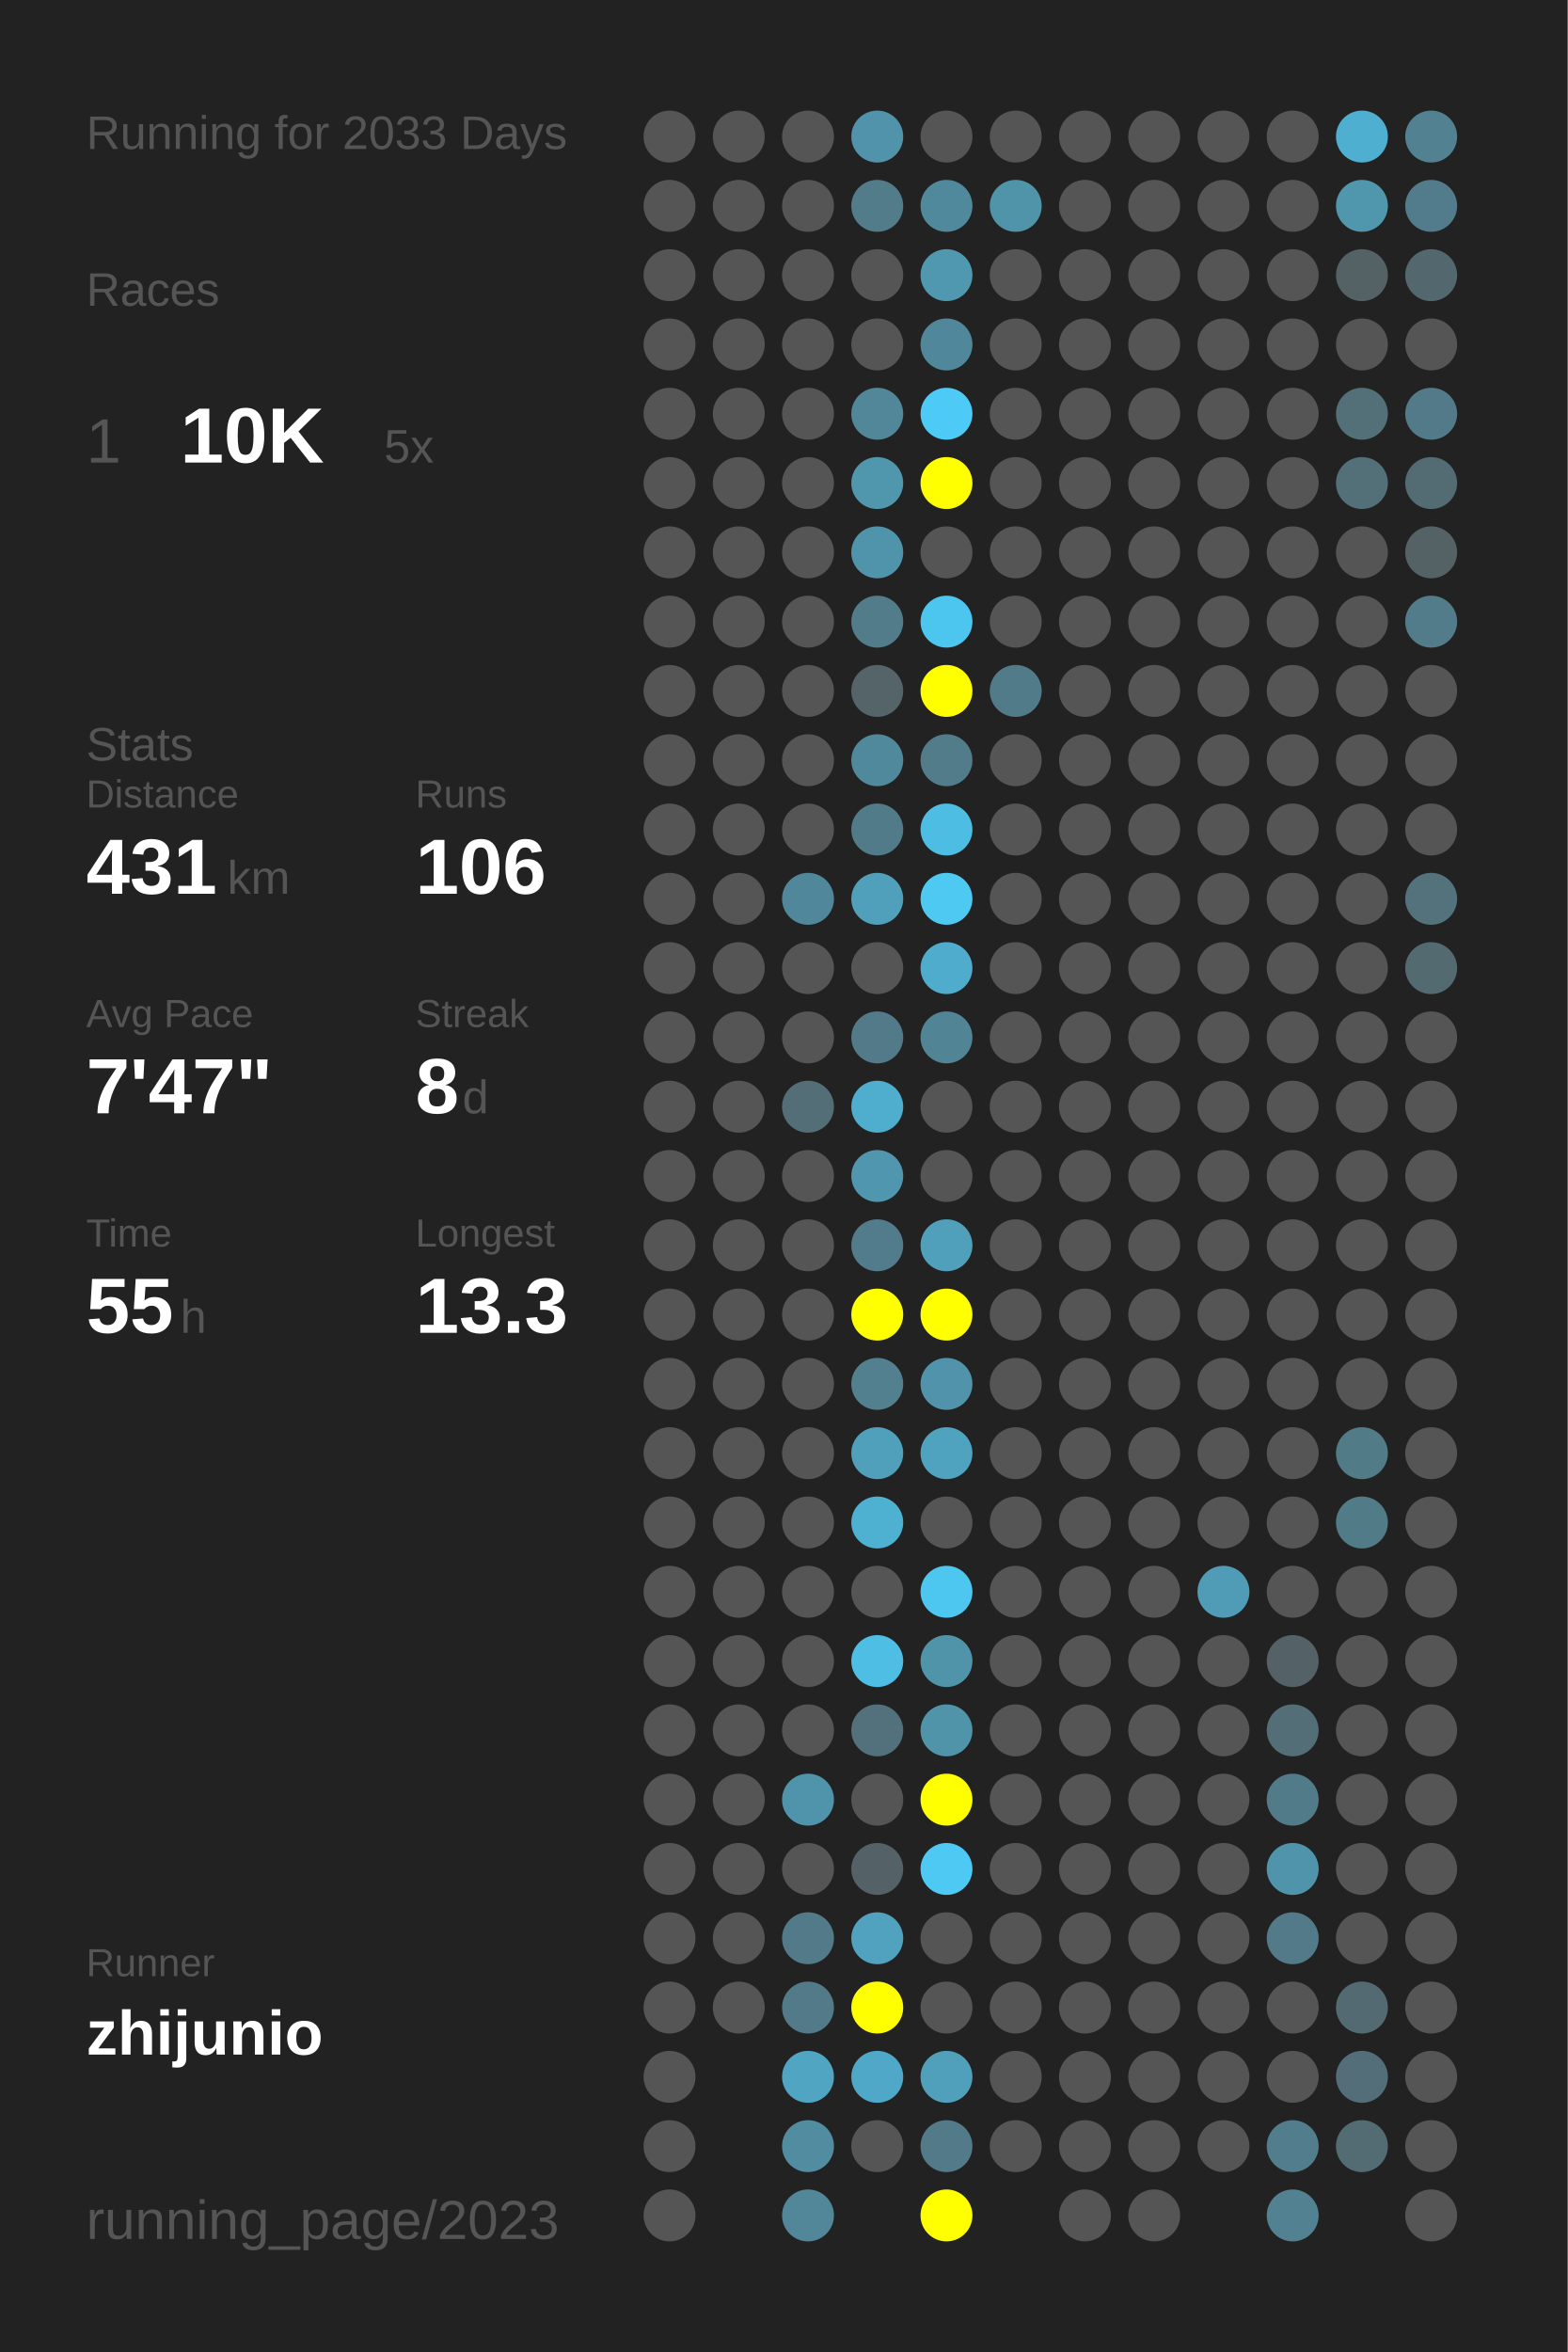
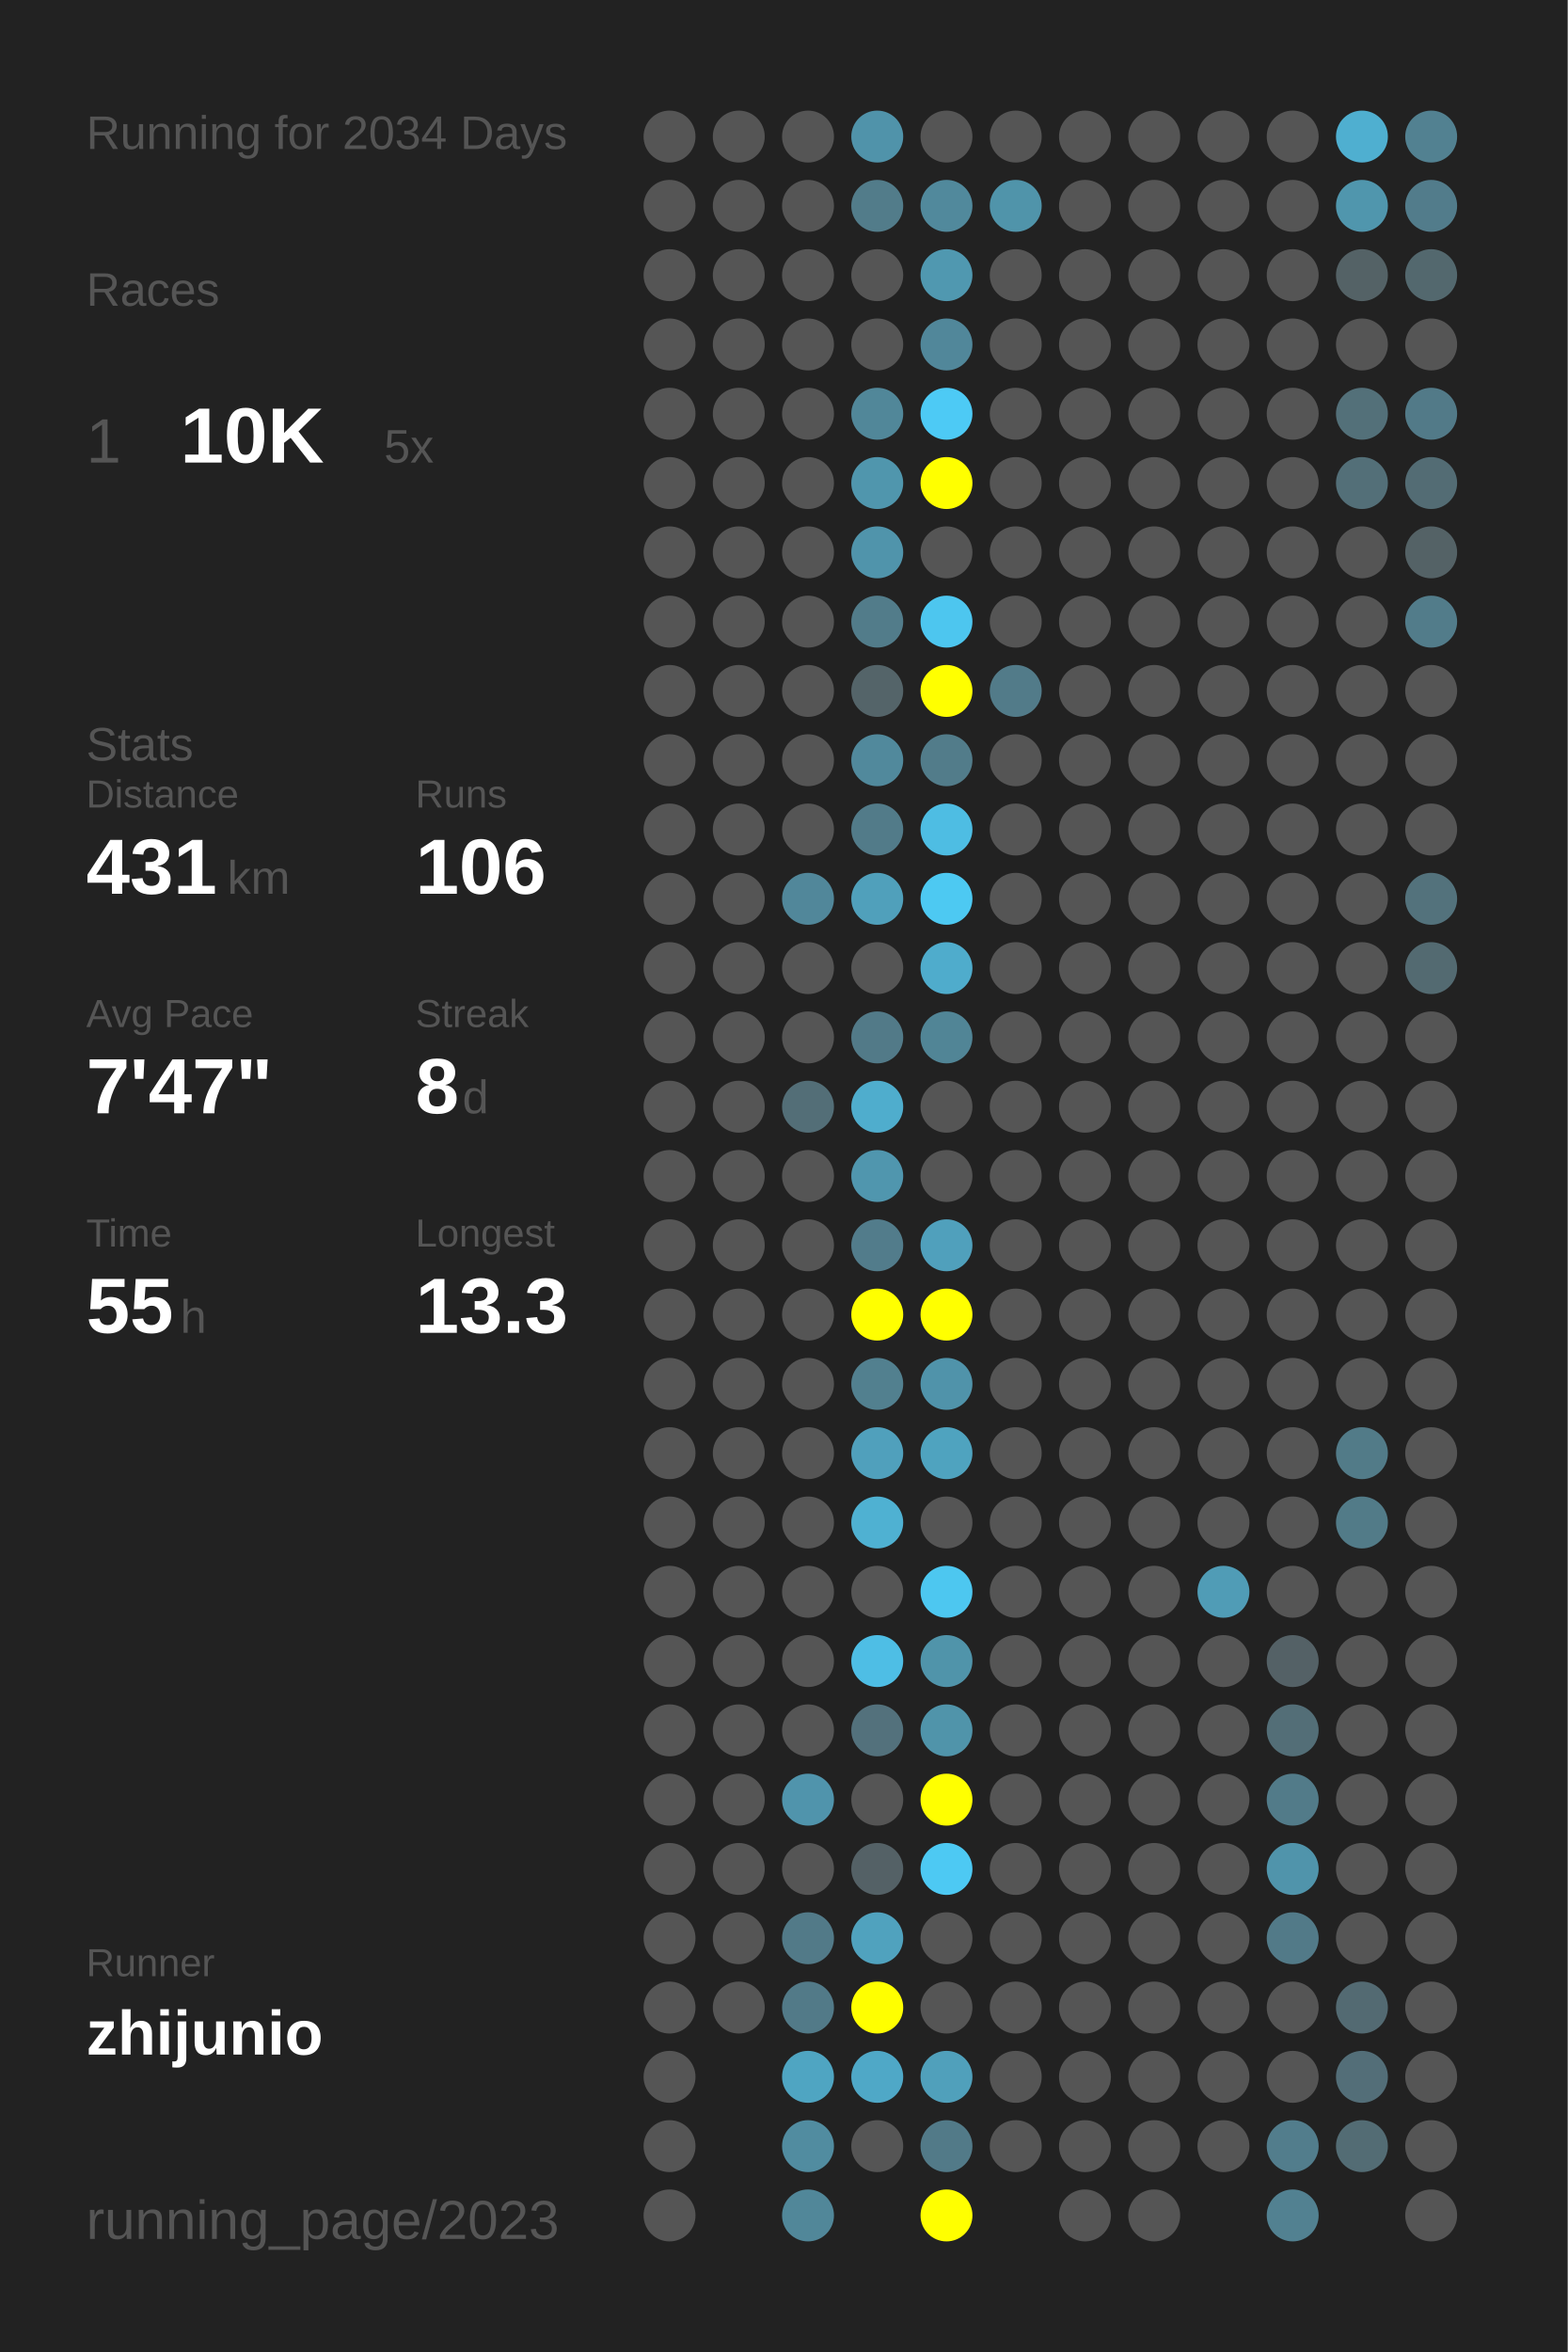
<svg xmlns="http://www.w3.org/2000/svg" baseProfile="full" height="300mm" version="1.1" viewBox="0,0,200,300" width="200mm">
  <defs />
  <rect fill="#222222" height="300" width="200" x="0" y="0" />
-   <text fill="#555555" style="font-size:6px; font-family:Arial;" x="11" y="19">Running for 2033 Days</text>
+   <text fill="#555555" style="font-size:6px; font-family:Arial;" x="11" y="19">Running for 2034 Days</text>
  <text fill="#555555" style="font-size:6px; font-family:Arial;" x="11" y="39">Races</text>
  <text fill="#555555" style="font-size:8px; font-family:Arial;" x="11" y="59">1</text>
  <text fill="#FFFFFF" style="font-size:10px; font-family:Arial; font-weight:bold;" x="23" y="59">10K</text>
  <text fill="#555555" style="font-size:6px; font-family:Arial;" x="49" y="59">5x</text>
  <text fill="#555555" style="font-size:6px; font-family:Arial;" x="11" y="97">Stats</text>
  <text fill="#555555" style="font-size:5px; font-family:Arial;" x="11" y="103">Distance</text>
  <text fill="#FFFFFF" style="font-size:10px; font-family:Arial; font-weight:bold;" x="11" y="114">431</text>
  <text fill="#555555" style="font-size:6px; font-family:Arial;" x="29" y="114">km</text>
  <text fill="#555555" style="font-size:5px; font-family:Arial;" x="53" y="103">Runs</text>
  <text fill="#FFFFFF" style="font-size:10px; font-family:Arial; font-weight:bold;" x="53" y="114">106</text>
  <text fill="#555555" style="font-size:5px; font-family:Arial;" x="11" y="131">Avg Pace</text>
  <text fill="#FFFFFF" style="font-size:10px; font-family:Arial; font-weight:bold;" x="11" y="142">7'47"</text>
  <text fill="#555555" style="font-size:5px; font-family:Arial;" x="53" y="131">Streak</text>
  <text fill="#FFFFFF" style="font-size:10px; font-family:Arial; font-weight:bold;" x="53" y="142">8</text>
  <text fill="#555555" style="font-size:6px; font-family:Arial;" x="59" y="142">d</text>
  <text fill="#555555" style="font-size:5px; font-family:Arial;" x="11" y="159">Time</text>
  <text fill="#FFFFFF" style="font-size:10px; font-family:Arial; font-weight:bold;" x="11" y="170">55</text>
  <text fill="#555555" style="font-size:6px; font-family:Arial;" x="23" y="170">h</text>
  <text fill="#555555" style="font-size:5px; font-family:Arial;" x="53" y="159">Longest</text>
  <text fill="#FFFFFF" style="font-size:10px; font-family:Arial; font-weight:bold;" x="53" y="170">13.3</text>
  <text fill="#555555" style="font-size:5px; font-family:Arial;" x="11" y="252.065">Runner</text>
  <text fill="#FFFFFF" style="font-size:8px; font-family:Arial; font-weight:bold;" x="11" y="262.065">zhijunio</text>
  <text fill="#555555" style="font-size:7px; font-family:Arial;" x="11" y="285.581">running_page/2023</text>
  <circle cx="85.417" cy="17.419" fill="#555555" r="3.312" />
  <circle cx="85.417" cy="26.258" fill="#555555" r="3.312" />
  <circle cx="85.417" cy="35.097" fill="#555555" r="3.312" />
  <circle cx="85.417" cy="43.935" fill="#555555" r="3.312" />
  <circle cx="85.417" cy="52.774" fill="#555555" r="3.312" />
  <circle cx="85.417" cy="61.613" fill="#555555" r="3.312" />
  <circle cx="85.417" cy="70.452" fill="#555555" r="3.312" />
  <circle cx="85.417" cy="79.29" fill="#555555" r="3.312" />
  <circle cx="85.417" cy="88.129" fill="#555555" r="3.312" />
  <circle cx="85.417" cy="96.968" fill="#555555" r="3.312" />
  <circle cx="85.417" cy="105.806" fill="#555555" r="3.312" />
  <circle cx="85.417" cy="114.645" fill="#555555" r="3.312" />
  <circle cx="85.417" cy="123.484" fill="#555555" r="3.312" />
  <circle cx="85.417" cy="132.323" fill="#555555" r="3.312" />
  <circle cx="85.417" cy="141.161" fill="#555555" r="3.312" />
  <circle cx="85.417" cy="150" fill="#555555" r="3.312" />
  <circle cx="85.417" cy="158.839" fill="#555555" r="3.312" />
  <circle cx="85.417" cy="167.677" fill="#555555" r="3.312" />
  <circle cx="85.417" cy="176.516" fill="#555555" r="3.312" />
  <circle cx="85.417" cy="185.355" fill="#555555" r="3.312" />
  <circle cx="85.417" cy="194.194" fill="#555555" r="3.312" />
  <circle cx="85.417" cy="203.032" fill="#555555" r="3.312" />
  <circle cx="85.417" cy="211.871" fill="#555555" r="3.312" />
  <circle cx="85.417" cy="220.71" fill="#555555" r="3.312" />
  <circle cx="85.417" cy="229.548" fill="#555555" r="3.312" />
  <circle cx="85.417" cy="238.387" fill="#555555" r="3.312" />
  <circle cx="85.417" cy="247.226" fill="#555555" r="3.312" />
  <circle cx="85.417" cy="256.065" fill="#555555" r="3.312" />
  <circle cx="85.417" cy="264.903" fill="#555555" r="3.312" />
  <circle cx="85.417" cy="273.742" fill="#555555" r="3.312" />
  <circle cx="85.417" cy="282.581" fill="#555555" r="3.312" />
  <circle cx="94.25" cy="17.419" fill="#555555" r="3.312" />
  <circle cx="94.25" cy="26.258" fill="#555555" r="3.312" />
  <circle cx="94.25" cy="35.097" fill="#555555" r="3.312" />
  <circle cx="94.25" cy="43.935" fill="#555555" r="3.312" />
  <circle cx="94.25" cy="52.774" fill="#555555" r="3.312" />
  <circle cx="94.25" cy="61.613" fill="#555555" r="3.312" />
  <circle cx="94.25" cy="70.452" fill="#555555" r="3.312" />
  <circle cx="94.25" cy="79.29" fill="#555555" r="3.312" />
  <circle cx="94.25" cy="88.129" fill="#555555" r="3.312" />
  <circle cx="94.25" cy="96.968" fill="#555555" r="3.312" />
  <circle cx="94.25" cy="105.806" fill="#555555" r="3.312" />
  <circle cx="94.25" cy="114.645" fill="#555555" r="3.312" />
  <circle cx="94.25" cy="123.484" fill="#555555" r="3.312" />
  <circle cx="94.25" cy="132.323" fill="#555555" r="3.312" />
  <circle cx="94.25" cy="141.161" fill="#555555" r="3.312" />
  <circle cx="94.25" cy="150" fill="#555555" r="3.312" />
  <circle cx="94.25" cy="158.839" fill="#555555" r="3.312" />
  <circle cx="94.25" cy="167.677" fill="#555555" r="3.312" />
  <circle cx="94.25" cy="176.516" fill="#555555" r="3.312" />
  <circle cx="94.25" cy="185.355" fill="#555555" r="3.312" />
  <circle cx="94.25" cy="194.194" fill="#555555" r="3.312" />
  <circle cx="94.25" cy="203.032" fill="#555555" r="3.312" />
  <circle cx="94.25" cy="211.871" fill="#555555" r="3.312" />
  <circle cx="94.25" cy="220.71" fill="#555555" r="3.312" />
  <circle cx="94.25" cy="229.548" fill="#555555" r="3.312" />
  <circle cx="94.25" cy="238.387" fill="#555555" r="3.312" />
  <circle cx="94.25" cy="247.226" fill="#555555" r="3.312" />
  <circle cx="94.25" cy="256.065" fill="#555555" r="3.312" />
  <circle cx="103.083" cy="17.419" fill="#555555" r="3.312" />
  <circle cx="103.083" cy="26.258" fill="#555555" r="3.312" />
  <circle cx="103.083" cy="35.097" fill="#555555" r="3.312" />
  <circle cx="103.083" cy="43.935" fill="#555555" r="3.312" />
  <circle cx="103.083" cy="52.774" fill="#555555" r="3.312" />
  <circle cx="103.083" cy="61.613" fill="#555555" r="3.312" />
  <circle cx="103.083" cy="70.452" fill="#555555" r="3.312" />
  <circle cx="103.083" cy="79.29" fill="#555555" r="3.312" />
  <circle cx="103.083" cy="88.129" fill="#555555" r="3.312" />
  <circle cx="103.083" cy="96.968" fill="#555555" r="3.312" />
  <circle cx="103.083" cy="105.806" fill="#555555" r="3.312" />
  <circle cx="103.083" cy="114.645" fill="#51879a" r="3.312" />
  <circle cx="103.083" cy="123.484" fill="#555555" r="3.312" />
  <circle cx="103.083" cy="132.323" fill="#555555" r="3.312" />
  <circle cx="103.083" cy="141.161" fill="#536e77" r="3.312" />
  <circle cx="103.083" cy="150" fill="#555555" r="3.312" />
  <circle cx="103.083" cy="158.839" fill="#555555" r="3.312" />
  <circle cx="103.083" cy="167.677" fill="#555555" r="3.312" />
  <circle cx="103.083" cy="176.516" fill="#555555" r="3.312" />
  <circle cx="103.083" cy="185.355" fill="#555555" r="3.312" />
  <circle cx="103.083" cy="194.194" fill="#555555" r="3.312" />
  <circle cx="103.083" cy="203.032" fill="#555555" r="3.312" />
  <circle cx="103.083" cy="211.871" fill="#555555" r="3.312" />
  <circle cx="103.083" cy="220.71" fill="#555555" r="3.312" />
  <circle cx="103.083" cy="229.548" fill="#5094ac" r="3.312" />
  <circle cx="103.083" cy="238.387" fill="#555555" r="3.312" />
  <circle cx="103.083" cy="247.226" fill="#527a88" r="3.312" />
  <circle cx="103.083" cy="256.065" fill="#527a88" r="3.312" />
  <circle cx="103.083" cy="264.903" fill="#4fa5c2" r="3.312" />
  <circle cx="103.083" cy="273.742" fill="#518ca0" r="3.312" />
  <circle cx="103.083" cy="282.581" fill="#518799" r="3.312" />
  <circle cx="111.917" cy="17.419" fill="#5093aa" r="3.312" />
  <circle cx="111.917" cy="26.258" fill="#527c8a" r="3.312" />
  <circle cx="111.917" cy="35.097" fill="#555555" r="3.312" />
  <circle cx="111.917" cy="43.935" fill="#555555" r="3.312" />
  <circle cx="111.917" cy="52.774" fill="#518799" r="3.312" />
  <circle cx="111.917" cy="61.613" fill="#5096ad" r="3.312" />
  <circle cx="111.917" cy="70.452" fill="#5094ab" r="3.312" />
  <circle cx="111.917" cy="79.29" fill="#527c8a" r="3.312" />
  <circle cx="111.917" cy="88.129" fill="#546469" r="3.312" />
  <circle cx="111.917" cy="96.968" fill="#51899c" r="3.312" />
  <circle cx="111.917" cy="105.806" fill="#527b89" r="3.312" />
  <circle cx="111.917" cy="114.645" fill="#50a0bb" r="3.312" />
  <circle cx="111.917" cy="123.484" fill="#555555" r="3.312" />
  <circle cx="111.917" cy="132.323" fill="#527a88" r="3.312" />
  <circle cx="111.917" cy="141.161" fill="#4fadcd" r="3.312" />
  <circle cx="111.917" cy="150" fill="#5096ae" r="3.312" />
  <circle cx="111.917" cy="158.839" fill="#527c8b" r="3.312" />
  <circle cx="111.917" cy="167.677" fill="#FFFF00" r="3.312" />
  <circle cx="111.917" cy="176.516" fill="#52808f" r="3.312" />
  <circle cx="111.917" cy="185.355" fill="#50a0bc" r="3.312" />
  <circle cx="111.917" cy="194.194" fill="#4fb1d2" r="3.312" />
  <circle cx="111.917" cy="203.032" fill="#555555" r="3.312" />
  <circle cx="111.917" cy="211.871" fill="#4ebee5" r="3.312" />
  <circle cx="111.917" cy="220.71" fill="#53717c" r="3.312" />
  <circle cx="111.917" cy="229.548" fill="#555555" r="3.312" />
  <circle cx="111.917" cy="238.387" fill="#546166" r="3.312" />
  <circle cx="111.917" cy="247.226" fill="#50a2be" r="3.312" />
  <circle cx="111.917" cy="256.065" fill="#FFFF00" r="3.312" />
  <circle cx="111.917" cy="264.903" fill="#4fa8c7" r="3.312" />
  <circle cx="111.917" cy="273.742" fill="#555555" r="3.312" />
  <circle cx="120.75" cy="17.419" fill="#555555" r="3.312" />
  <circle cx="120.75" cy="26.258" fill="#51899c" r="3.312" />
  <circle cx="120.75" cy="35.097" fill="#5098b0" r="3.312" />
  <circle cx="120.75" cy="43.935" fill="#51879a" r="3.312" />
  <circle cx="120.75" cy="52.774" fill="#4dcaf5" r="3.312" />
  <circle cx="120.75" cy="61.613" fill="#FFFF00" r="3.312" />
  <circle cx="120.75" cy="70.452" fill="#555555" r="3.312" />
  <circle cx="120.75" cy="79.29" fill="#4dc6ef" r="3.312" />
  <circle cx="120.75" cy="88.129" fill="#FFFF00" r="3.312" />
  <circle cx="120.75" cy="96.968" fill="#527c8a" r="3.312" />
  <circle cx="120.75" cy="105.806" fill="#4ebde3" r="3.312" />
  <circle cx="120.75" cy="114.645" fill="#4dc9f2" r="3.312" />
  <circle cx="120.75" cy="123.484" fill="#4faccc" r="3.312" />
  <circle cx="120.75" cy="132.323" fill="#518596" r="3.312" />
  <circle cx="120.75" cy="141.161" fill="#555555" r="3.312" />
  <circle cx="120.75" cy="150" fill="#555555" r="3.312" />
  <circle cx="120.75" cy="158.839" fill="#50a0bc" r="3.312" />
  <circle cx="120.75" cy="167.677" fill="#FFFF00" r="3.312" />
  <circle cx="120.75" cy="176.516" fill="#5093aa" r="3.312" />
  <circle cx="120.75" cy="185.355" fill="#4fa3bf" r="3.312" />
  <circle cx="120.75" cy="194.194" fill="#555555" r="3.312" />
  <circle cx="120.75" cy="203.032" fill="#4dc7f0" r="3.312" />
  <circle cx="120.75" cy="211.871" fill="#5094aa" r="3.312" />
  <circle cx="120.75" cy="220.71" fill="#5094aa" r="3.312" />
  <circle cx="120.75" cy="229.548" fill="#FFFF00" r="3.312" />
  <circle cx="120.75" cy="238.387" fill="#4dc9f3" r="3.312" />
  <circle cx="120.75" cy="247.226" fill="#555555" r="3.312" />
  <circle cx="120.75" cy="256.065" fill="#555555" r="3.312" />
  <circle cx="120.75" cy="264.903" fill="#50a0bb" r="3.312" />
  <circle cx="120.75" cy="273.742" fill="#527a88" r="3.312" />
  <circle cx="120.75" cy="282.581" fill="#FFFF00" r="3.312" />
  <circle cx="129.583" cy="17.419" fill="#555555" r="3.312" />
  <circle cx="129.583" cy="26.258" fill="#5094aa" r="3.312" />
  <circle cx="129.583" cy="35.097" fill="#555555" r="3.312" />
  <circle cx="129.583" cy="43.935" fill="#555555" r="3.312" />
  <circle cx="129.583" cy="52.774" fill="#555555" r="3.312" />
  <circle cx="129.583" cy="61.613" fill="#555555" r="3.312" />
  <circle cx="129.583" cy="70.452" fill="#555555" r="3.312" />
  <circle cx="129.583" cy="79.29" fill="#555555" r="3.312" />
  <circle cx="129.583" cy="88.129" fill="#527b89" r="3.312" />
  <circle cx="129.583" cy="96.968" fill="#555555" r="3.312" />
  <circle cx="129.583" cy="105.806" fill="#555555" r="3.312" />
  <circle cx="129.583" cy="114.645" fill="#555555" r="3.312" />
  <circle cx="129.583" cy="123.484" fill="#555555" r="3.312" />
  <circle cx="129.583" cy="132.323" fill="#555555" r="3.312" />
  <circle cx="129.583" cy="141.161" fill="#555555" r="3.312" />
  <circle cx="129.583" cy="150" fill="#555555" r="3.312" />
  <circle cx="129.583" cy="158.839" fill="#555555" r="3.312" />
  <circle cx="129.583" cy="167.677" fill="#555555" r="3.312" />
  <circle cx="129.583" cy="176.516" fill="#555555" r="3.312" />
  <circle cx="129.583" cy="185.355" fill="#555555" r="3.312" />
  <circle cx="129.583" cy="194.194" fill="#555555" r="3.312" />
  <circle cx="129.583" cy="203.032" fill="#555555" r="3.312" />
  <circle cx="129.583" cy="211.871" fill="#555555" r="3.312" />
  <circle cx="129.583" cy="220.71" fill="#555555" r="3.312" />
  <circle cx="129.583" cy="229.548" fill="#555555" r="3.312" />
  <circle cx="129.583" cy="238.387" fill="#555555" r="3.312" />
  <circle cx="129.583" cy="247.226" fill="#555555" r="3.312" />
  <circle cx="129.583" cy="256.065" fill="#555555" r="3.312" />
  <circle cx="129.583" cy="264.903" fill="#555555" r="3.312" />
  <circle cx="129.583" cy="273.742" fill="#555555" r="3.312" />
  <circle cx="138.417" cy="17.419" fill="#555555" r="3.312" />
  <circle cx="138.417" cy="26.258" fill="#555555" r="3.312" />
  <circle cx="138.417" cy="35.097" fill="#555555" r="3.312" />
  <circle cx="138.417" cy="43.935" fill="#555555" r="3.312" />
  <circle cx="138.417" cy="52.774" fill="#555555" r="3.312" />
  <circle cx="138.417" cy="61.613" fill="#555555" r="3.312" />
  <circle cx="138.417" cy="70.452" fill="#555555" r="3.312" />
  <circle cx="138.417" cy="79.29" fill="#555555" r="3.312" />
  <circle cx="138.417" cy="88.129" fill="#555555" r="3.312" />
  <circle cx="138.417" cy="96.968" fill="#555555" r="3.312" />
  <circle cx="138.417" cy="105.806" fill="#555555" r="3.312" />
  <circle cx="138.417" cy="114.645" fill="#555555" r="3.312" />
  <circle cx="138.417" cy="123.484" fill="#555555" r="3.312" />
  <circle cx="138.417" cy="132.323" fill="#555555" r="3.312" />
  <circle cx="138.417" cy="141.161" fill="#555555" r="3.312" />
  <circle cx="138.417" cy="150" fill="#555555" r="3.312" />
  <circle cx="138.417" cy="158.839" fill="#555555" r="3.312" />
  <circle cx="138.417" cy="167.677" fill="#555555" r="3.312" />
  <circle cx="138.417" cy="176.516" fill="#555555" r="3.312" />
  <circle cx="138.417" cy="185.355" fill="#555555" r="3.312" />
  <circle cx="138.417" cy="194.194" fill="#555555" r="3.312" />
  <circle cx="138.417" cy="203.032" fill="#555555" r="3.312" />
  <circle cx="138.417" cy="211.871" fill="#555555" r="3.312" />
  <circle cx="138.417" cy="220.71" fill="#555555" r="3.312" />
  <circle cx="138.417" cy="229.548" fill="#555555" r="3.312" />
  <circle cx="138.417" cy="238.387" fill="#555555" r="3.312" />
  <circle cx="138.417" cy="247.226" fill="#555555" r="3.312" />
  <circle cx="138.417" cy="256.065" fill="#555555" r="3.312" />
  <circle cx="138.417" cy="264.903" fill="#555555" r="3.312" />
  <circle cx="138.417" cy="273.742" fill="#555555" r="3.312" />
  <circle cx="138.417" cy="282.581" fill="#555555" r="3.312" />
  <circle cx="147.25" cy="17.419" fill="#555555" r="3.312" />
  <circle cx="147.25" cy="26.258" fill="#555555" r="3.312" />
  <circle cx="147.25" cy="35.097" fill="#555555" r="3.312" />
  <circle cx="147.25" cy="43.935" fill="#555555" r="3.312" />
  <circle cx="147.25" cy="52.774" fill="#555555" r="3.312" />
  <circle cx="147.25" cy="61.613" fill="#555555" r="3.312" />
  <circle cx="147.25" cy="70.452" fill="#555555" r="3.312" />
  <circle cx="147.25" cy="79.29" fill="#555555" r="3.312" />
  <circle cx="147.25" cy="88.129" fill="#555555" r="3.312" />
  <circle cx="147.25" cy="96.968" fill="#555555" r="3.312" />
  <circle cx="147.25" cy="105.806" fill="#555555" r="3.312" />
  <circle cx="147.25" cy="114.645" fill="#555555" r="3.312" />
  <circle cx="147.25" cy="123.484" fill="#555555" r="3.312" />
  <circle cx="147.25" cy="132.323" fill="#555555" r="3.312" />
  <circle cx="147.25" cy="141.161" fill="#555555" r="3.312" />
  <circle cx="147.25" cy="150" fill="#555555" r="3.312" />
  <circle cx="147.25" cy="158.839" fill="#555555" r="3.312" />
  <circle cx="147.25" cy="167.677" fill="#555555" r="3.312" />
  <circle cx="147.25" cy="176.516" fill="#555555" r="3.312" />
  <circle cx="147.25" cy="185.355" fill="#555555" r="3.312" />
  <circle cx="147.25" cy="194.194" fill="#555555" r="3.312" />
  <circle cx="147.25" cy="203.032" fill="#555555" r="3.312" />
  <circle cx="147.25" cy="211.871" fill="#555555" r="3.312" />
  <circle cx="147.25" cy="220.71" fill="#555555" r="3.312" />
  <circle cx="147.25" cy="229.548" fill="#555555" r="3.312" />
  <circle cx="147.25" cy="238.387" fill="#555555" r="3.312" />
  <circle cx="147.25" cy="247.226" fill="#555555" r="3.312" />
  <circle cx="147.25" cy="256.065" fill="#555555" r="3.312" />
  <circle cx="147.25" cy="264.903" fill="#555555" r="3.312" />
  <circle cx="147.25" cy="273.742" fill="#555555" r="3.312" />
  <circle cx="147.25" cy="282.581" fill="#555555" r="3.312" />
  <circle cx="156.083" cy="17.419" fill="#555555" r="3.312" />
  <circle cx="156.083" cy="26.258" fill="#555555" r="3.312" />
  <circle cx="156.083" cy="35.097" fill="#555555" r="3.312" />
  <circle cx="156.083" cy="43.935" fill="#555555" r="3.312" />
  <circle cx="156.083" cy="52.774" fill="#555555" r="3.312" />
  <circle cx="156.083" cy="61.613" fill="#555555" r="3.312" />
  <circle cx="156.083" cy="70.452" fill="#555555" r="3.312" />
  <circle cx="156.083" cy="79.29" fill="#555555" r="3.312" />
  <circle cx="156.083" cy="88.129" fill="#555555" r="3.312" />
  <circle cx="156.083" cy="96.968" fill="#555555" r="3.312" />
  <circle cx="156.083" cy="105.806" fill="#555555" r="3.312" />
  <circle cx="156.083" cy="114.645" fill="#555555" r="3.312" />
  <circle cx="156.083" cy="123.484" fill="#555555" r="3.312" />
  <circle cx="156.083" cy="132.323" fill="#555555" r="3.312" />
  <circle cx="156.083" cy="141.161" fill="#555555" r="3.312" />
  <circle cx="156.083" cy="150" fill="#555555" r="3.312" />
  <circle cx="156.083" cy="158.839" fill="#555555" r="3.312" />
  <circle cx="156.083" cy="167.677" fill="#555555" r="3.312" />
  <circle cx="156.083" cy="176.516" fill="#555555" r="3.312" />
  <circle cx="156.083" cy="185.355" fill="#555555" r="3.312" />
  <circle cx="156.083" cy="194.194" fill="#555555" r="3.312" />
  <circle cx="156.083" cy="203.032" fill="#509cb6" r="3.312" />
  <circle cx="156.083" cy="211.871" fill="#555555" r="3.312" />
  <circle cx="156.083" cy="220.71" fill="#555555" r="3.312" />
  <circle cx="156.083" cy="229.548" fill="#555555" r="3.312" />
  <circle cx="156.083" cy="238.387" fill="#555555" r="3.312" />
  <circle cx="156.083" cy="247.226" fill="#555555" r="3.312" />
  <circle cx="156.083" cy="256.065" fill="#555555" r="3.312" />
  <circle cx="156.083" cy="264.903" fill="#555555" r="3.312" />
  <circle cx="156.083" cy="273.742" fill="#555555" r="3.312" />
  <circle cx="164.917" cy="17.419" fill="#555555" r="3.312" />
  <circle cx="164.917" cy="26.258" fill="#555555" r="3.312" />
  <circle cx="164.917" cy="35.097" fill="#555555" r="3.312" />
  <circle cx="164.917" cy="43.935" fill="#555555" r="3.312" />
  <circle cx="164.917" cy="52.774" fill="#555555" r="3.312" />
  <circle cx="164.917" cy="61.613" fill="#555555" r="3.312" />
  <circle cx="164.917" cy="70.452" fill="#555555" r="3.312" />
  <circle cx="164.917" cy="79.29" fill="#555555" r="3.312" />
  <circle cx="164.917" cy="88.129" fill="#555555" r="3.312" />
  <circle cx="164.917" cy="96.968" fill="#555555" r="3.312" />
  <circle cx="164.917" cy="105.806" fill="#555555" r="3.312" />
  <circle cx="164.917" cy="114.645" fill="#555555" r="3.312" />
  <circle cx="164.917" cy="123.484" fill="#555555" r="3.312" />
  <circle cx="164.917" cy="132.323" fill="#555555" r="3.312" />
  <circle cx="164.917" cy="141.161" fill="#555555" r="3.312" />
  <circle cx="164.917" cy="150" fill="#555555" r="3.312" />
  <circle cx="164.917" cy="158.839" fill="#555555" r="3.312" />
  <circle cx="164.917" cy="167.677" fill="#555555" r="3.312" />
  <circle cx="164.917" cy="176.516" fill="#555555" r="3.312" />
  <circle cx="164.917" cy="185.355" fill="#555555" r="3.312" />
  <circle cx="164.917" cy="194.194" fill="#555555" r="3.312" />
  <circle cx="164.917" cy="203.032" fill="#555555" r="3.312" />
  <circle cx="164.917" cy="211.871" fill="#546166" r="3.312" />
  <circle cx="164.917" cy="220.71" fill="#536e77" r="3.312" />
  <circle cx="164.917" cy="229.548" fill="#527b89" r="3.312" />
  <circle cx="164.917" cy="238.387" fill="#5094ab" r="3.312" />
  <circle cx="164.917" cy="247.226" fill="#527a88" r="3.312" />
  <circle cx="164.917" cy="256.065" fill="#555555" r="3.312" />
  <circle cx="164.917" cy="264.903" fill="#555555" r="3.312" />
  <circle cx="164.917" cy="273.742" fill="#527d8c" r="3.312" />
  <circle cx="164.917" cy="282.581" fill="#528191" r="3.312" />
  <circle cx="173.75" cy="17.419" fill="#4fafd0" r="3.312" />
  <circle cx="173.75" cy="26.258" fill="#5096ad" r="3.312" />
  <circle cx="173.75" cy="35.097" fill="#546266" r="3.312" />
  <circle cx="173.75" cy="43.935" fill="#555555" r="3.312" />
  <circle cx="173.75" cy="52.774" fill="#537079" r="3.312" />
  <circle cx="173.75" cy="61.613" fill="#536f78" r="3.312" />
  <circle cx="173.75" cy="70.452" fill="#555555" r="3.312" />
  <circle cx="173.75" cy="79.29" fill="#555555" r="3.312" />
  <circle cx="173.75" cy="88.129" fill="#555555" r="3.312" />
  <circle cx="173.75" cy="96.968" fill="#555555" r="3.312" />
  <circle cx="173.75" cy="105.806" fill="#555555" r="3.312" />
  <circle cx="173.75" cy="114.645" fill="#555555" r="3.312" />
  <circle cx="173.75" cy="123.484" fill="#555555" r="3.312" />
  <circle cx="173.75" cy="132.323" fill="#555555" r="3.312" />
  <circle cx="173.75" cy="141.161" fill="#555555" r="3.312" />
  <circle cx="173.75" cy="150" fill="#555555" r="3.312" />
  <circle cx="173.75" cy="158.839" fill="#555555" r="3.312" />
  <circle cx="173.75" cy="167.677" fill="#555555" r="3.312" />
  <circle cx="173.75" cy="176.516" fill="#555555" r="3.312" />
  <circle cx="173.75" cy="185.355" fill="#527b88" r="3.312" />
  <circle cx="173.75" cy="194.194" fill="#527b88" r="3.312" />
  <circle cx="173.75" cy="203.032" fill="#555555" r="3.312" />
  <circle cx="173.75" cy="211.871" fill="#555555" r="3.312" />
  <circle cx="173.75" cy="220.71" fill="#555555" r="3.312" />
  <circle cx="173.75" cy="229.548" fill="#555555" r="3.312" />
  <circle cx="173.75" cy="238.387" fill="#555555" r="3.312" />
  <circle cx="173.75" cy="247.226" fill="#555555" r="3.312" />
  <circle cx="173.75" cy="256.065" fill="#536a72" r="3.312" />
  <circle cx="173.75" cy="264.903" fill="#536e78" r="3.312" />
  <circle cx="173.75" cy="273.742" fill="#536c74" r="3.312" />
  <circle cx="182.583" cy="17.419" fill="#528191" r="3.312" />
  <circle cx="182.583" cy="26.258" fill="#527c8b" r="3.312" />
  <circle cx="182.583" cy="35.097" fill="#53686e" r="3.312" />
  <circle cx="182.583" cy="43.935" fill="#555555" r="3.312" />
  <circle cx="182.583" cy="52.774" fill="#527a88" r="3.312" />
  <circle cx="182.583" cy="61.613" fill="#536c74" r="3.312" />
  <circle cx="182.583" cy="70.452" fill="#546266" r="3.312" />
  <circle cx="182.583" cy="79.29" fill="#527c8a" r="3.312" />
  <circle cx="182.583" cy="88.129" fill="#555555" r="3.312" />
  <circle cx="182.583" cy="96.968" fill="#555555" r="3.312" />
  <circle cx="182.583" cy="105.806" fill="#555555" r="3.312" />
  <circle cx="182.583" cy="114.645" fill="#53727c" r="3.312" />
  <circle cx="182.583" cy="123.484" fill="#536a71" r="3.312" />
  <circle cx="182.583" cy="132.323" fill="#555555" r="3.312" />
  <circle cx="182.583" cy="141.161" fill="#555555" r="3.312" />
  <circle cx="182.583" cy="150" fill="#555555" r="3.312" />
  <circle cx="182.583" cy="158.839" fill="#555555" r="3.312" />
  <circle cx="182.583" cy="167.677" fill="#555555" r="3.312" />
  <circle cx="182.583" cy="176.516" fill="#555555" r="3.312" />
  <circle cx="182.583" cy="185.355" fill="#555555" r="3.312" />
  <circle cx="182.583" cy="194.194" fill="#555555" r="3.312" />
  <circle cx="182.583" cy="203.032" fill="#555555" r="3.312" />
  <circle cx="182.583" cy="211.871" fill="#555555" r="3.312" />
  <circle cx="182.583" cy="220.71" fill="#555555" r="3.312" />
  <circle cx="182.583" cy="229.548" fill="#555555" r="3.312" />
  <circle cx="182.583" cy="238.387" fill="#555555" r="3.312" />
  <circle cx="182.583" cy="247.226" fill="#555555" r="3.312" />
  <circle cx="182.583" cy="256.065" fill="#555555" r="3.312" />
  <circle cx="182.583" cy="264.903" fill="#555555" r="3.312" />
  <circle cx="182.583" cy="273.742" fill="#555555" r="3.312" />
  <circle cx="182.583" cy="282.581" fill="#555555" r="3.312" />
</svg>
